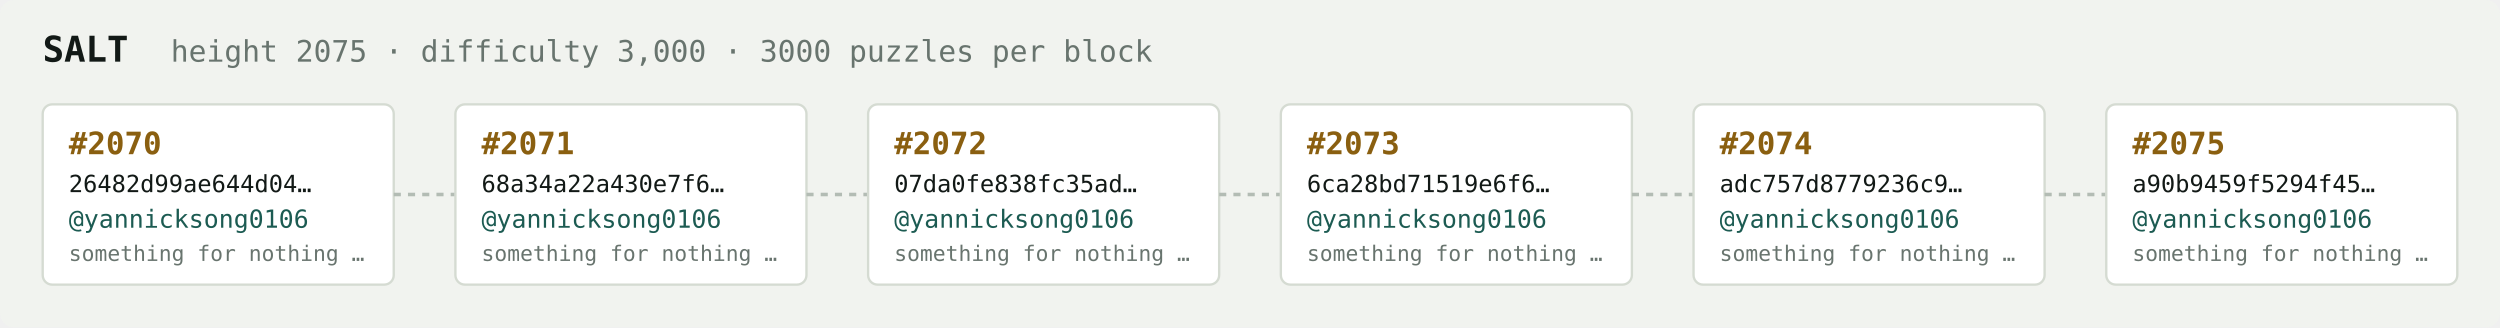
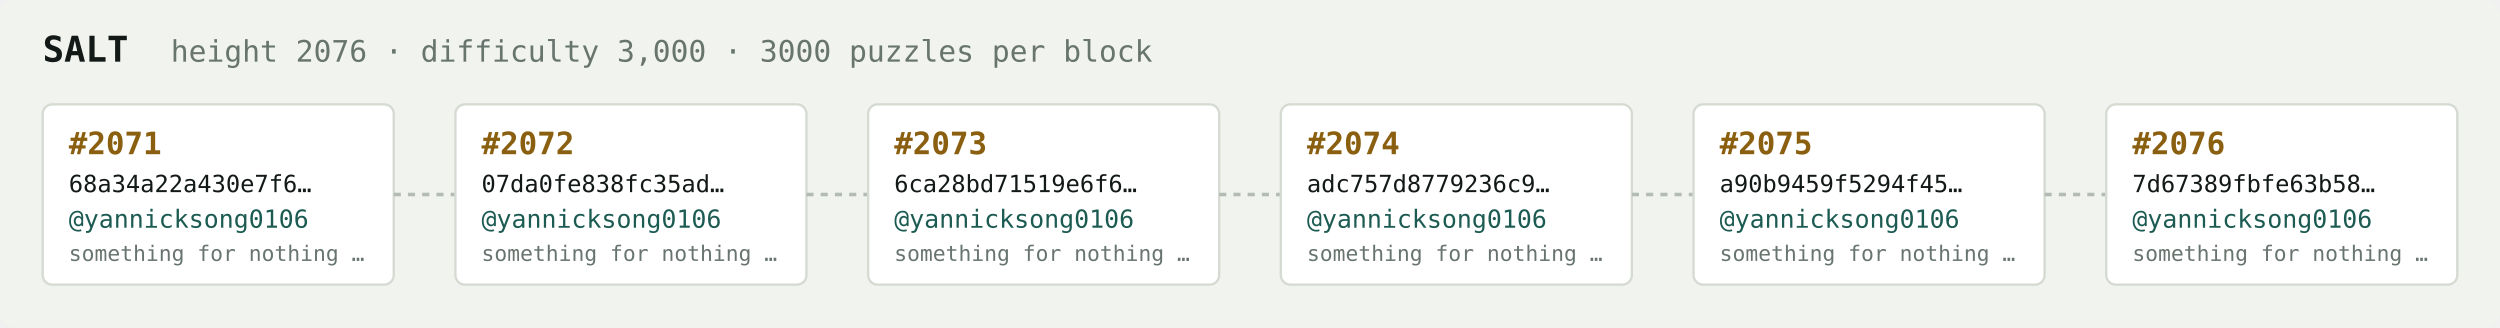
<svg xmlns="http://www.w3.org/2000/svg" width="1054" height="138" viewBox="0 0 1054 138" font-family="ui-monospace,SFMono-Regular,Menlo,monospace">
  <rect fill="#f1f3ef" width="1054" height="138" rx="6" />
  <text x="18" y="26" fill="#121916" font-size="15" font-weight="700">SALT</text>
-   <text x="72" y="26" fill="#68746e" font-size="12.5">height 2075 · difficulty 3,000 · 3000 puzzles per block</text>
+   <text x="72" y="26" fill="#68746e" font-size="12.5">height 2076 · difficulty 3,000 · 3000 puzzles per block</text>
  <rect x="18" y="44" width="148" height="76" rx="4" fill="#ffffff" stroke="#d5dbd2" stroke-width="1" />
-   <text x="29" y="65" fill="#8a5f10" font-size="13" font-weight="700">#2070</text>
-   <text x="29" y="81" fill="#121916" font-size="10">26482d99ae644d04…</text>
+   <text x="29" y="65" fill="#8a5f10" font-size="13" font-weight="700">#2071</text>
+   <text x="29" y="81" fill="#121916" font-size="10">68a34a22a430e7f6…</text>
  <text x="29" y="96" fill="#1c5b52" font-size="10.5">@yannicksong0106</text>
  <text x="29" y="110" fill="#68746e" font-size="9">something for nothing …</text>
  <line x1="166" y1="82.0" x2="192" y2="82.0" stroke="#b3bcb4" stroke-width="1.5" stroke-dasharray="3 3" />
  <rect x="192" y="44" width="148" height="76" rx="4" fill="#ffffff" stroke="#d5dbd2" stroke-width="1" />
-   <text x="203" y="65" fill="#8a5f10" font-size="13" font-weight="700">#2071</text>
-   <text x="203" y="81" fill="#121916" font-size="10">68a34a22a430e7f6…</text>
+   <text x="203" y="65" fill="#8a5f10" font-size="13" font-weight="700">#2072</text>
+   <text x="203" y="81" fill="#121916" font-size="10">07da0fe838fc35ad…</text>
  <text x="203" y="96" fill="#1c5b52" font-size="10.5">@yannicksong0106</text>
  <text x="203" y="110" fill="#68746e" font-size="9">something for nothing …</text>
  <line x1="340" y1="82.0" x2="366" y2="82.0" stroke="#b3bcb4" stroke-width="1.5" stroke-dasharray="3 3" />
  <rect x="366" y="44" width="148" height="76" rx="4" fill="#ffffff" stroke="#d5dbd2" stroke-width="1" />
-   <text x="377" y="65" fill="#8a5f10" font-size="13" font-weight="700">#2072</text>
-   <text x="377" y="81" fill="#121916" font-size="10">07da0fe838fc35ad…</text>
+   <text x="377" y="65" fill="#8a5f10" font-size="13" font-weight="700">#2073</text>
+   <text x="377" y="81" fill="#121916" font-size="10">6ca28bd71519e6f6…</text>
  <text x="377" y="96" fill="#1c5b52" font-size="10.5">@yannicksong0106</text>
  <text x="377" y="110" fill="#68746e" font-size="9">something for nothing …</text>
  <line x1="514" y1="82.0" x2="540" y2="82.0" stroke="#b3bcb4" stroke-width="1.5" stroke-dasharray="3 3" />
  <rect x="540" y="44" width="148" height="76" rx="4" fill="#ffffff" stroke="#d5dbd2" stroke-width="1" />
-   <text x="551" y="65" fill="#8a5f10" font-size="13" font-weight="700">#2073</text>
-   <text x="551" y="81" fill="#121916" font-size="10">6ca28bd71519e6f6…</text>
+   <text x="551" y="65" fill="#8a5f10" font-size="13" font-weight="700">#2074</text>
+   <text x="551" y="81" fill="#121916" font-size="10">adc757d8779236c9…</text>
  <text x="551" y="96" fill="#1c5b52" font-size="10.5">@yannicksong0106</text>
  <text x="551" y="110" fill="#68746e" font-size="9">something for nothing …</text>
  <line x1="688" y1="82.0" x2="714" y2="82.0" stroke="#b3bcb4" stroke-width="1.5" stroke-dasharray="3 3" />
  <rect x="714" y="44" width="148" height="76" rx="4" fill="#ffffff" stroke="#d5dbd2" stroke-width="1" />
-   <text x="725" y="65" fill="#8a5f10" font-size="13" font-weight="700">#2074</text>
-   <text x="725" y="81" fill="#121916" font-size="10">adc757d8779236c9…</text>
+   <text x="725" y="65" fill="#8a5f10" font-size="13" font-weight="700">#2075</text>
+   <text x="725" y="81" fill="#121916" font-size="10">a90b9459f5294f45…</text>
  <text x="725" y="96" fill="#1c5b52" font-size="10.5">@yannicksong0106</text>
  <text x="725" y="110" fill="#68746e" font-size="9">something for nothing …</text>
  <line x1="862" y1="82.0" x2="888" y2="82.0" stroke="#b3bcb4" stroke-width="1.5" stroke-dasharray="3 3" />
  <rect x="888" y="44" width="148" height="76" rx="4" fill="#ffffff" stroke="#d5dbd2" stroke-width="1" />
-   <text x="899" y="65" fill="#8a5f10" font-size="13" font-weight="700">#2075</text>
-   <text x="899" y="81" fill="#121916" font-size="10">a90b9459f5294f45…</text>
+   <text x="899" y="65" fill="#8a5f10" font-size="13" font-weight="700">#2076</text>
+   <text x="899" y="81" fill="#121916" font-size="10">7d67389fbfe63b58…</text>
  <text x="899" y="96" fill="#1c5b52" font-size="10.5">@yannicksong0106</text>
  <text x="899" y="110" fill="#68746e" font-size="9">something for nothing …</text>
</svg>
